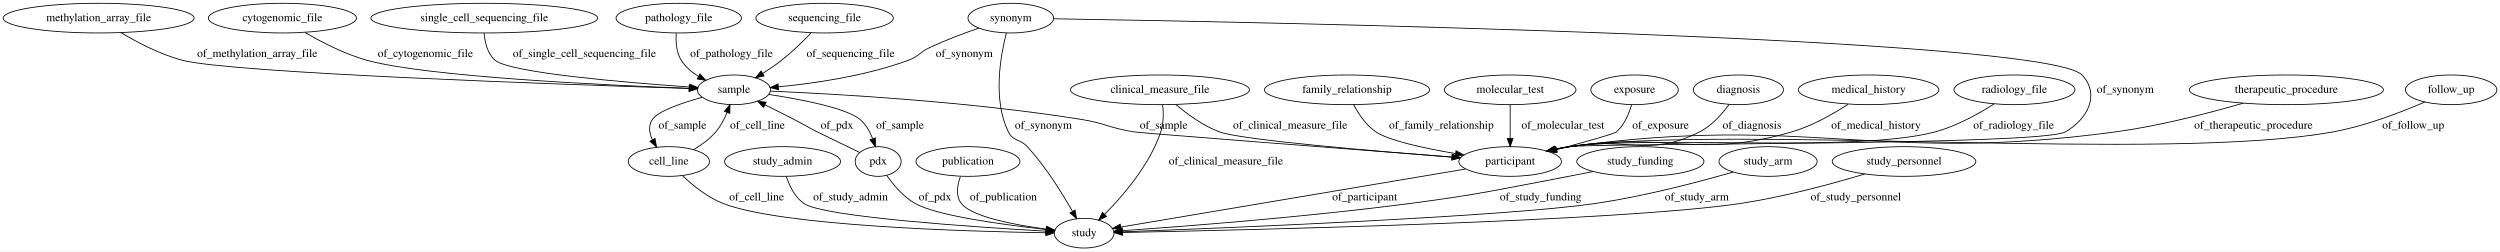
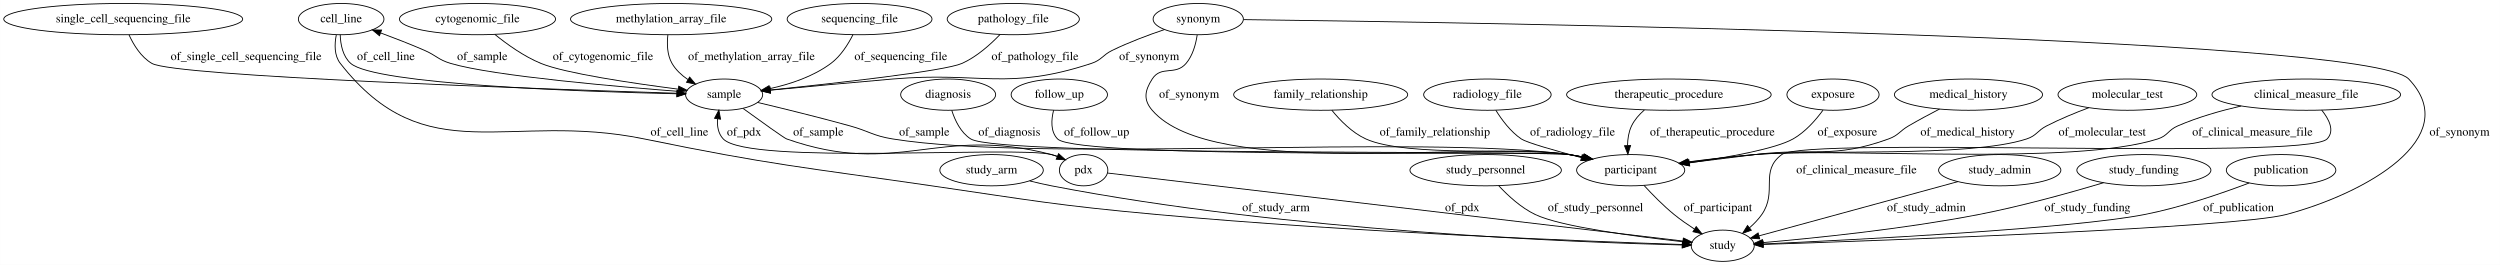
- <svg xmlns="http://www.w3.org/2000/svg" width="3034pt" height="305pt" viewBox="0.00 0.00 3033.93 305.00">
+ <svg xmlns="http://www.w3.org/2000/svg" width="2879pt" height="305pt" viewBox="0.00 0.00 2878.79 305.00">
  <g id="graph0" class="graph" transform="scale(1 1) rotate(0) translate(4 301)">
-     <polygon fill="#ffffff" stroke="transparent" points="-4,4 -4,-301 3029.935,-301 3029.935,4 -4,4" />
+     <polygon fill="#ffffff" stroke="transparent" points="-4,4 -4,-301 2874.788,-301 2874.788,4 -4,4" />
    <g id="node1" class="node">
-       <ellipse fill="none" stroke="#000000" cx="2440.69" cy="-192" rx="73.387" ry="18" />
-       <text text-anchor="middle" x="2440.69" y="-188.3" font-family="Times,serif" font-size="14.00" fill="#000000">radiology_file</text>
+       <ellipse fill="none" stroke="#000000" cx="388.788" cy="-279" rx="49.291" ry="18" />
+       <text text-anchor="middle" x="388.788" y="-275.3" font-family="Times,serif" font-size="14.00" fill="#000000">cell_line</text>
+     </g>
+     <g id="node14" class="node">
+       <ellipse fill="none" stroke="#000000" cx="829.788" cy="-192" rx="44.393" ry="18" />
+       <text text-anchor="middle" x="829.788" y="-188.3" font-family="Times,serif" font-size="14.00" fill="#000000">sample</text>
+     </g>
+     <g id="edge16" class="edge">
+       <path fill="none" stroke="#000000" d="M387.681,-260.999C388.046,-249.813 390.602,-236.072 399.788,-228 427.42,-203.718 665.775,-195.505 775.236,-192.997" />
+       <polygon fill="#000000" stroke="#000000" points="775.495,-196.492 785.415,-192.771 775.34,-189.494 775.495,-196.492" />
+       <text text-anchor="middle" x="440.288" y="-231.8" font-family="Times,serif" font-size="14.00" fill="#000000">of_cell_line</text>
+     </g>
+     <g id="node24" class="node">
+       <ellipse fill="none" stroke="#000000" cx="1979.788" cy="-18" rx="36.294" ry="18" />
+       <text text-anchor="middle" x="1979.788" y="-14.3" font-family="Times,serif" font-size="14.00" fill="#000000">study</text>
+     </g>
+     <g id="edge17" class="edge">
+       <path fill="none" stroke="#000000" d="M383.146,-260.689C381.065,-250.079 380.697,-237.07 387.788,-228 486.517,-101.725 580.779,-173.265 737.788,-141 883.793,-110.996 921.279,-108.423 1068.788,-87 1183.625,-70.322 1212.226,-64.539 1327.788,-54 1554.229,-33.349 1826.071,-22.959 1933.173,-19.428" />
+       <polygon fill="#000000" stroke="#000000" points="1933.436,-22.921 1943.316,-19.098 1933.208,-15.925 1933.436,-22.921" />
+       <text text-anchor="middle" x="778.288" y="-144.8" font-family="Times,serif" font-size="14.00" fill="#000000">of_cell_line</text>
+     </g>
+     <g id="node2" class="node">
+       <ellipse fill="none" stroke="#000000" cx="1137.788" cy="-105" rx="59.59" ry="18" />
+       <text text-anchor="middle" x="1137.788" y="-101.3" font-family="Times,serif" font-size="14.00" fill="#000000">study_arm</text>
+     </g>
+     <g id="edge12" class="edge">
+       <path fill="none" stroke="#000000" d="M1181.766,-92.628C1190.037,-90.558 1198.644,-88.574 1206.788,-87 1478.649,-34.446 1812.181,-21.803 1933.168,-18.86" />
+       <polygon fill="#000000" stroke="#000000" points="1933.283,-22.359 1943.199,-18.627 1933.12,-15.361 1933.283,-22.359" />
+       <text text-anchor="middle" x="1465.288" y="-57.8" font-family="Times,serif" font-size="14.00" fill="#000000">of_study_arm</text>
+     </g>
+     <g id="node3" class="node">
+       <ellipse fill="none" stroke="#000000" cx="1243.788" cy="-105" rx="27.895" ry="18" />
+       <text text-anchor="middle" x="1243.788" y="-101.3" font-family="Times,serif" font-size="14.00" fill="#000000">pdx</text>
+     </g>
+     <g id="edge20" class="edge">
+       <path fill="none" stroke="#000000" d="M1222.829,-117.004C1217.73,-119.411 1212.186,-121.621 1206.788,-123 1166.049,-133.41 857.804,-110.569 828.788,-141 822.966,-147.106 821.615,-155.73 822.215,-164.152" />
+       <polygon fill="#000000" stroke="#000000" points="818.771,-164.788 823.743,-174.143 825.691,-163.729 818.771,-164.788" />
+       <text text-anchor="middle" x="852.788" y="-144.8" font-family="Times,serif" font-size="14.00" fill="#000000">of_pdx</text>
+     </g>
+     <g id="edge21" class="edge">
+       <path fill="none" stroke="#000000" d="M1271.297,-101.748C1381.934,-88.67 1795.121,-39.829 1933.956,-23.418" />
+       <polygon fill="#000000" stroke="#000000" points="1934.718,-26.852 1944.237,-22.202 1933.896,-19.9 1934.718,-26.852" />
+       <text text-anchor="middle" x="1679.788" y="-57.8" font-family="Times,serif" font-size="14.00" fill="#000000">of_pdx</text>
+     </g>
+     <g id="node4" class="node">
+       <ellipse fill="none" stroke="#000000" cx="1516.788" cy="-192" rx="100.182" ry="18" />
+       <text text-anchor="middle" x="1516.788" y="-188.3" font-family="Times,serif" font-size="14.00" fill="#000000">family_relationship</text>
+     </g>
+     <g id="node15" class="node">
+       <ellipse fill="none" stroke="#000000" cx="1873.788" cy="-105" rx="62.289" ry="18" />
+       <text text-anchor="middle" x="1873.788" y="-101.3" font-family="Times,serif" font-size="14.00" fill="#000000">participant</text>
+     </g>
+     <g id="edge22" class="edge">
+       <path fill="none" stroke="#000000" d="M1529.62,-174.081C1539.03,-162.471 1552.899,-148.215 1568.788,-141 1616.275,-119.438 1751.322,-131.439 1802.788,-123 1808.121,-122.126 1813.64,-121.045 1819.137,-119.852" />
+       <polygon fill="#000000" stroke="#000000" points="1819.995,-123.246 1828.961,-117.601 1818.432,-116.422 1819.995,-123.246" />
+       <text text-anchor="middle" x="1648.288" y="-144.8" font-family="Times,serif" font-size="14.00" fill="#000000">of_family_relationship</text>
+     </g>
+     <g id="node5" class="node">
+       <ellipse fill="none" stroke="#000000" cx="1708.788" cy="-192" rx="73.387" ry="18" />
+       <text text-anchor="middle" x="1708.788" y="-188.3" font-family="Times,serif" font-size="14.00" fill="#000000">radiology_file</text>
+     </g>
+     <g id="edge26" class="edge">
+       <path fill="none" stroke="#000000" d="M1718.508,-174.022C1725.338,-162.989 1735.445,-149.41 1747.788,-141 1753.916,-136.824 1786.489,-127.563 1816.977,-119.48" />
+       <polygon fill="#000000" stroke="#000000" points="1817.986,-122.834 1826.767,-116.905 1816.206,-116.064 1817.986,-122.834" />
+       <text text-anchor="middle" x="1806.788" y="-144.8" font-family="Times,serif" font-size="14.00" fill="#000000">of_radiology_file</text>
+     </g>
+     <g id="node6" class="node">
+       <ellipse fill="none" stroke="#000000" cx="768.788" cy="-279" rx="115.88" ry="18" />
+       <text text-anchor="middle" x="768.788" y="-275.3" font-family="Times,serif" font-size="14.00" fill="#000000">methylation_array_file</text>
+     </g>
+     <g id="edge24" class="edge">
+       <path fill="none" stroke="#000000" d="M765.027,-260.857C763.856,-250.559 764.106,-237.809 769.788,-228 774.164,-220.445 780.812,-214.294 788.112,-209.355" />
+       <polygon fill="#000000" stroke="#000000" points="790.103,-212.242 796.884,-204.102 786.506,-206.237 790.103,-212.242" />
+       <text text-anchor="middle" x="861.288" y="-231.8" font-family="Times,serif" font-size="14.00" fill="#000000">of_methylation_array_file</text>
+     </g>
+     <g id="node7" class="node">
+       <ellipse fill="none" stroke="#000000" cx="1706.788" cy="-105" rx="87.185" ry="18" />
+       <text text-anchor="middle" x="1706.788" y="-101.3" font-family="Times,serif" font-size="14.00" fill="#000000">study_personnel</text>
+     </g>
+     <g id="edge11" class="edge">
+       <path fill="none" stroke="#000000" d="M1721.888,-87.039C1732.438,-75.72 1747.507,-61.815 1763.788,-54 1793.088,-39.936 1879.603,-28.599 1933.836,-22.621" />
+       <polygon fill="#000000" stroke="#000000" points="1934.33,-26.088 1943.895,-21.532 1933.577,-19.128 1934.33,-26.088" />
+       <text text-anchor="middle" x="1833.288" y="-57.8" font-family="Times,serif" font-size="14.00" fill="#000000">of_study_personnel</text>
+     </g>
+     <g id="node8" class="node">
+       <ellipse fill="none" stroke="#000000" cx="1917.788" cy="-192" rx="117.779" ry="18" />
+       <text text-anchor="middle" x="1917.788" y="-188.3" font-family="Times,serif" font-size="14.00" fill="#000000">therapeutic_procedure</text>
+     </g>
+     <g id="edge6" class="edge">
+       <path fill="none" stroke="#000000" d="M1889.532,-174.31C1883.613,-169.175 1878.152,-163.025 1874.788,-156 1871.474,-149.081 1870.288,-141.005 1870.17,-133.348" />
+       <polygon fill="#000000" stroke="#000000" points="1873.669,-133.444 1870.571,-123.312 1866.674,-133.165 1873.669,-133.444" />
+       <text text-anchor="middle" x="1967.788" y="-144.8" font-family="Times,serif" font-size="14.00" fill="#000000">of_therapeutic_procedure</text>
+     </g>
+     <g id="node9" class="node">
+       <ellipse fill="none" stroke="#000000" cx="545.788" cy="-279" rx="89.885" ry="18" />
+       <text text-anchor="middle" x="545.788" y="-275.3" font-family="Times,serif" font-size="14.00" fill="#000000">cytogenomic_file</text>
+     </g>
+     <g id="edge28" class="edge">
+       <path fill="none" stroke="#000000" d="M565.742,-261.397C579.664,-250.081 599.193,-236.041 618.788,-228 646.667,-216.56 723.912,-205.166 776.781,-198.351" />
+       <polygon fill="#000000" stroke="#000000" points="777.53,-201.784 787.009,-197.051 776.647,-194.84 777.53,-201.784" />
+       <text text-anchor="middle" x="690.288" y="-231.8" font-family="Times,serif" font-size="14.00" fill="#000000">of_cytogenomic_file</text>
+     </g>
+     <g id="node10" class="node">
+       <ellipse fill="none" stroke="#000000" cx="1375.788" cy="-279" rx="51.991" ry="18" />
+       <text text-anchor="middle" x="1375.788" y="-275.3" font-family="Times,serif" font-size="14.00" fill="#000000">synonym</text>
+     </g>
+     <g id="edge2" class="edge">
+       <path fill="none" stroke="#000000" d="M1336.933,-266.98C1318.352,-260.704 1296.021,-252.378 1276.788,-243 1265.482,-237.487 1264.734,-231.939 1252.788,-228 1155.831,-196.029 1125.507,-218.716 1023.788,-210 976.145,-205.917 921.961,-200.855 882.989,-197.14" />
+       <polygon fill="#000000" stroke="#000000" points="883.209,-193.645 872.922,-196.178 882.543,-200.613 883.209,-193.645" />
+       <text text-anchor="middle" x="1319.288" y="-231.8" font-family="Times,serif" font-size="14.00" fill="#000000">of_synonym</text>
+     </g>
+     <g id="edge4" class="edge">
+       <path fill="none" stroke="#000000" d="M1374.561,-260.715C1372.996,-250.114 1369.506,-237.105 1361.788,-228 1349.444,-213.438 1333.077,-226.081 1322.788,-210 1314.165,-196.523 1312.347,-186.124 1322.788,-174 1392.786,-92.719 1696.869,-139.952 1802.788,-123 1808.124,-122.146 1813.646,-121.079 1819.144,-119.894" />
+       <polygon fill="#000000" stroke="#000000" points="1819.998,-123.289 1828.97,-117.654 1818.442,-116.465 1819.998,-123.289" />
+       <text text-anchor="middle" x="1365.288" y="-188.3" font-family="Times,serif" font-size="14.00" fill="#000000">of_synonym</text>
+     </g>
+     <g id="edge3" class="edge">
+       <path fill="none" stroke="#000000" d="M1428.016,-278.407C1675.785,-275.345 2722.674,-259.503 2769.788,-210 2834.218,-142.302 2719.115,-77.984 2628.788,-54 2571.121,-38.688 2165.795,-24.106 2026.593,-19.498" />
+       <polygon fill="#000000" stroke="#000000" points="2026.376,-15.989 2016.266,-19.158 2026.145,-22.985 2026.376,-15.989" />
+       <text text-anchor="middle" x="2828.288" y="-144.8" font-family="Times,serif" font-size="14.00" fill="#000000">of_synonym</text>
+     </g>
+     <g id="node11" class="node">
+       <ellipse fill="none" stroke="#000000" cx="985.788" cy="-279" rx="83.386" ry="18" />
+       <text text-anchor="middle" x="985.788" y="-275.3" font-family="Times,serif" font-size="14.00" fill="#000000">sequencing_file</text>
+     </g>
+     <g id="edge14" class="edge">
+       <path fill="none" stroke="#000000" d="M978.167,-261.046C972.628,-250.024 964.118,-236.446 952.788,-228 932.432,-212.825 905.783,-204.025 882.497,-198.933" />
+       <polygon fill="#000000" stroke="#000000" points="882.905,-195.445 872.412,-196.907 881.527,-202.308 882.905,-195.445" />
+       <text text-anchor="middle" x="1033.288" y="-231.8" font-family="Times,serif" font-size="14.00" fill="#000000">of_sequencing_file</text>
+     </g>
+     <g id="node12" class="node">
+       <ellipse fill="none" stroke="#000000" cx="2106.788" cy="-192" rx="53.091" ry="18" />
+       <text text-anchor="middle" x="2106.788" y="-188.3" font-family="Times,serif" font-size="14.00" fill="#000000">exposure</text>
+     </g>
+     <g id="edge30" class="edge">
+       <path fill="none" stroke="#000000" d="M2095.252,-174.139C2087.012,-162.862 2074.912,-148.966 2060.788,-141 2040.575,-129.6 1986.297,-119.877 1941.394,-113.42" />
+       <polygon fill="#000000" stroke="#000000" points="1941.775,-109.939 1931.385,-112.012 1940.8,-116.871 1941.775,-109.939" />
+       <text text-anchor="middle" x="2123.288" y="-144.8" font-family="Times,serif" font-size="14.00" fill="#000000">of_exposure</text>
+     </g>
+     <g id="node13" class="node">
+       <ellipse fill="none" stroke="#000000" cx="2262.788" cy="-192" rx="85.285" ry="18" />
+       <text text-anchor="middle" x="2262.788" y="-188.3" font-family="Times,serif" font-size="14.00" fill="#000000">medical_history</text>
+     </g>
+     <g id="edge5" class="edge">
+       <path fill="none" stroke="#000000" d="M2229.441,-175.429C2218.007,-169.53 2205.217,-162.687 2193.788,-156 2183.254,-149.837 2182.264,-145.152 2170.788,-141 2105.988,-117.557 2085.196,-131.303 2016.788,-123 1992.01,-119.993 1964.83,-116.596 1940.882,-113.57" />
+       <polygon fill="#000000" stroke="#000000" points="1941.194,-110.082 1930.833,-112.298 1940.315,-117.026 1941.194,-110.082" />
+       <text text-anchor="middle" x="2261.788" y="-144.8" font-family="Times,serif" font-size="14.00" fill="#000000">of_medical_history</text>
+     </g>
+     <g id="edge7" class="edge">
+       <path fill="none" stroke="#000000" d="M786.01,-195.108C711.8,-200.692 564.519,-213.229 514.788,-228 500.498,-232.244 498.452,-237.041 484.788,-243 468.574,-250.071 450.482,-257.076 434.413,-263.002" />
+       <polygon fill="#000000" stroke="#000000" points="432.9,-259.829 424.704,-266.544 435.298,-266.405 432.9,-259.829" />
+       <text text-anchor="middle" x="551.288" y="-231.8" font-family="Times,serif" font-size="14.00" fill="#000000">of_sample</text>
+     </g>
+     <g id="edge8" class="edge">
+       <path fill="none" stroke="#000000" d="M851.728,-176.017C871.836,-161.438 898.915,-142.008 901.788,-141 1029.913,-96.02 1075.417,-157.366 1206.788,-123 1208.978,-122.427 1211.192,-121.72 1213.392,-120.921" />
+       <polygon fill="#000000" stroke="#000000" points="1214.955,-124.061 1222.818,-116.96 1212.243,-117.608 1214.955,-124.061" />
+       <text text-anchor="middle" x="938.288" y="-144.8" font-family="Times,serif" font-size="14.00" fill="#000000">of_sample</text>
+     </g>
+     <g id="edge9" class="edge">
+       <path fill="none" stroke="#000000" d="M868.402,-183.01C897.7,-176.044 938.918,-165.935 974.788,-156 996.737,-149.921 1001.304,-144.63 1023.788,-141 1194.731,-113.399 1631.222,-146.425 1802.788,-123 1808.3,-122.247 1814.002,-121.226 1819.668,-120.05" />
+       <polygon fill="#000000" stroke="#000000" points="1820.782,-123.388 1829.778,-117.791 1819.255,-116.556 1820.782,-123.388" />
+       <text text-anchor="middle" x="1060.288" y="-144.8" font-family="Times,serif" font-size="14.00" fill="#000000">of_sample</text>
+     </g>
+     <g id="edge1" class="edge">
+       <path fill="none" stroke="#000000" d="M1889.117,-87.494C1898.589,-77.17 1911.287,-64.177 1923.788,-54 1931.016,-48.115 1939.248,-42.365 1947.134,-37.249" />
+       <polygon fill="#000000" stroke="#000000" points="1949.229,-40.066 1955.818,-31.769 1945.493,-34.146 1949.229,-40.066" />
+       <text text-anchor="middle" x="1974.288" y="-57.8" font-family="Times,serif" font-size="14.00" fill="#000000">of_participant</text>
+     </g>
+     <g id="node16" class="node">
+       <ellipse fill="none" stroke="#000000" cx="2298.788" cy="-105" rx="70.388" ry="18" />
+       <text text-anchor="middle" x="2298.788" y="-101.3" font-family="Times,serif" font-size="14.00" fill="#000000">study_admin</text>
+     </g>
+     <g id="edge13" class="edge">
+       <path fill="none" stroke="#000000" d="M2250.685,-91.881C2188.326,-74.874 2080.593,-45.492 2021.521,-29.382" />
+       <polygon fill="#000000" stroke="#000000" points="2022.345,-25.979 2011.776,-26.724 2020.503,-32.732 2022.345,-25.979" />
+       <text text-anchor="middle" x="2214.288" y="-57.8" font-family="Times,serif" font-size="14.00" fill="#000000">of_study_admin</text>
+     </g>
+     <g id="node17" class="node">
+       <ellipse fill="none" stroke="#000000" cx="2445.788" cy="-192" rx="79.886" ry="18" />
+       <text text-anchor="middle" x="2445.788" y="-188.3" font-family="Times,serif" font-size="14.00" fill="#000000">molecular_test</text>
+     </g>
+     <g id="edge23" class="edge">
+       <path fill="none" stroke="#000000" d="M2401.438,-176.985C2385.756,-171.117 2368.195,-163.897 2352.788,-156 2341.927,-150.434 2341.381,-144.812 2329.788,-141 2263.603,-119.238 2086.168,-129.354 2016.788,-123 1991.714,-120.704 1964.258,-117.431 1940.166,-114.305" />
+       <polygon fill="#000000" stroke="#000000" points="1940.435,-110.811 1930.064,-112.978 1939.523,-117.751 1940.435,-110.811" />
+       <text text-anchor="middle" x="2416.788" y="-144.8" font-family="Times,serif" font-size="14.00" fill="#000000">of_molecular_test</text>
+     </g>
+     <g id="node18" class="node">
+       <ellipse fill="none" stroke="#000000" cx="1162.788" cy="-279" rx="76.087" ry="18" />
+       <text text-anchor="middle" x="1162.788" y="-275.3" font-family="Times,serif" font-size="14.00" fill="#000000">pathology_file</text>
+     </g>
+     <g id="edge15" class="edge">
+       <path fill="none" stroke="#000000" d="M1147.604,-261.357C1136.648,-249.871 1120.835,-235.648 1103.788,-228 1084.112,-219.173 956.923,-204.988 882.942,-197.324" />
+       <polygon fill="#000000" stroke="#000000" points="883.179,-193.83 872.873,-196.288 882.462,-200.793 883.179,-193.83" />
+       <text text-anchor="middle" x="1187.788" y="-231.8" font-family="Times,serif" font-size="14.00" fill="#000000">of_pathology_file</text>
+     </g>
+     <g id="node19" class="node">
+       <ellipse fill="none" stroke="#000000" cx="2464.788" cy="-105" rx="77.187" ry="18" />
+       <text text-anchor="middle" x="2464.788" y="-101.3" font-family="Times,serif" font-size="14.00" fill="#000000">study_funding</text>
+     </g>
+     <g id="edge25" class="edge">
+       <path fill="none" stroke="#000000" d="M2418.366,-90.574C2380.158,-79.177 2324.408,-63.638 2274.788,-54 2187.589,-37.064 2084.255,-26.625 2025.925,-21.605" />
+       <polygon fill="#000000" stroke="#000000" points="2026.177,-18.114 2015.918,-20.759 2025.588,-25.089 2026.177,-18.114" />
+       <text text-anchor="middle" x="2399.788" y="-57.8" font-family="Times,serif" font-size="14.00" fill="#000000">of_study_funding</text>
+     </g>
+     <g id="node20" class="node">
+       <ellipse fill="none" stroke="#000000" cx="1087.788" cy="-192" rx="54.691" ry="18" />
+       <text text-anchor="middle" x="1087.788" y="-188.3" font-family="Times,serif" font-size="14.00" fill="#000000">diagnosis</text>
+     </g>
+     <g id="edge10" class="edge">
+       <path fill="none" stroke="#000000" d="M1091.954,-173.894C1095.635,-162.359 1102.272,-148.264 1113.788,-141 1146.174,-120.572 1764.857,-128.237 1802.788,-123 1808.299,-122.239 1814,-121.213 1819.665,-120.033" />
+       <polygon fill="#000000" stroke="#000000" points="1820.781,-123.37 1829.775,-117.77 1819.252,-116.539 1820.781,-123.37" />
+       <text text-anchor="middle" x="1158.288" y="-144.8" font-family="Times,serif" font-size="14.00" fill="#000000">of_diagnosis</text>
    </g>
    <g id="node21" class="node">
-       <ellipse fill="none" stroke="#000000" cx="1828.69" cy="-105" rx="62.289" ry="18" />
-       <text text-anchor="middle" x="1828.69" y="-101.3" font-family="Times,serif" font-size="14.00" fill="#000000">participant</text>
-     </g>
-     <g id="edge7" class="edge">
-       <path fill="none" stroke="#000000" d="M2415.922,-174.834C2397.265,-162.93 2370.557,-148.004 2344.69,-141 2249.374,-115.192 1998.433,-137.048 1900.69,-123 1894.97,-122.178 1889.046,-121.092 1883.163,-119.859" />
-       <polygon fill="#000000" stroke="#000000" points="1883.868,-116.43 1873.345,-117.666 1882.342,-123.262 1883.868,-116.43" />
-       <text text-anchor="middle" x="2439.69" y="-144.8" font-family="Times,serif" font-size="14.00" fill="#000000">of_radiology_file</text>
-     </g>
-     <g id="node2" class="node">
-       <ellipse fill="none" stroke="#000000" cx="945.69" cy="-105" rx="70.388" ry="18" />
-       <text text-anchor="middle" x="945.69" y="-101.3" font-family="Times,serif" font-size="14.00" fill="#000000">study_admin</text>
-     </g>
-     <g id="node4" class="node">
-       <ellipse fill="none" stroke="#000000" cx="1311.69" cy="-18" rx="36.294" ry="18" />
-       <text text-anchor="middle" x="1311.69" y="-14.3" font-family="Times,serif" font-size="14.00" fill="#000000">study</text>
+       <ellipse fill="none" stroke="#000000" cx="2622.788" cy="-105" rx="63.089" ry="18" />
+       <text text-anchor="middle" x="2622.788" y="-101.3" font-family="Times,serif" font-size="14.00" fill="#000000">publication</text>
+     </g>
+     <g id="edge27" class="edge">
+       <path fill="none" stroke="#000000" d="M2586.023,-90.272C2554.621,-78.373 2507.97,-62.288 2465.788,-54 2382.516,-37.638 2131.309,-24.813 2026.503,-20.029" />
+       <polygon fill="#000000" stroke="#000000" points="2026.383,-16.52 2016.235,-19.564 2026.067,-23.513 2026.383,-16.52" />
+       <text text-anchor="middle" x="2573.788" y="-57.8" font-family="Times,serif" font-size="14.00" fill="#000000">of_publication</text>
+     </g>
+     <g id="node22" class="node">
+       <ellipse fill="none" stroke="#000000" cx="2651.788" cy="-192" rx="108.581" ry="18" />
+       <text text-anchor="middle" x="2651.788" y="-188.3" font-family="Times,serif" font-size="14.00" fill="#000000">clinical_measure_file</text>
+     </g>
+     <g id="edge18" class="edge">
+       <path fill="none" stroke="#000000" d="M2576.784,-178.94C2552.893,-173.423 2526.723,-165.921 2503.788,-156 2492.587,-151.155 2492.416,-144.704 2480.788,-141 2382.466,-109.685 2119.63,-131.451 2016.788,-123 1991.585,-120.929 1963.994,-117.688 1939.83,-114.523" />
+       <polygon fill="#000000" stroke="#000000" points="1940.074,-111.025 1929.7,-113.175 1939.151,-117.964 1940.074,-111.025" />
+       <text text-anchor="middle" x="2589.788" y="-144.8" font-family="Times,serif" font-size="14.00" fill="#000000">of_clinical_measure_file</text>
    </g>
    <g id="edge19" class="edge">
-       <path fill="none" stroke="#000000" d="M950.131,-86.936C953.911,-75.574 960.553,-61.659 971.69,-54 995.365,-37.719 1177.735,-25.471 1265.194,-20.47" />
-       <polygon fill="#000000" stroke="#000000" points="1265.585,-23.954 1275.372,-19.896 1265.191,-16.965 1265.585,-23.954" />
-       <text text-anchor="middle" x="1028.19" y="-57.8" font-family="Times,serif" font-size="14.00" fill="#000000">of_study_admin</text>
-     </g>
-     <g id="node3" class="node">
-       <ellipse fill="none" stroke="#000000" cx="2770.69" cy="-192" rx="117.779" ry="18" />
-       <text text-anchor="middle" x="2770.69" y="-188.3" font-family="Times,serif" font-size="14.00" fill="#000000">therapeutic_procedure</text>
-     </g>
-     <g id="edge1" class="edge">
-       <path fill="none" stroke="#000000" d="M2718.539,-175.853C2677.038,-163.809 2617.24,-148.238 2563.69,-141 2271.571,-101.515 2192.741,-162.984 1900.69,-123 1894.965,-122.216 1889.037,-121.155 1883.152,-119.937" />
-       <polygon fill="#000000" stroke="#000000" points="1883.853,-116.507 1873.332,-117.761 1882.338,-123.342 1883.853,-116.507" />
-       <text text-anchor="middle" x="2730.69" y="-144.8" font-family="Times,serif" font-size="14.00" fill="#000000">of_therapeutic_procedure</text>
-     </g>
-     <g id="node5" class="node">
-       <ellipse fill="none" stroke="#000000" cx="1403.69" cy="-192" rx="108.581" ry="18" />
-       <text text-anchor="middle" x="1403.69" y="-188.3" font-family="Times,serif" font-size="14.00" fill="#000000">clinical_measure_file</text>
-     </g>
-     <g id="edge28" class="edge">
-       <path fill="none" stroke="#000000" d="M1406.999,-173.609C1408.057,-163.702 1408.183,-151.411 1404.69,-141 1391.302,-101.095 1359.279,-63.811 1336.561,-40.981" />
-       <polygon fill="#000000" stroke="#000000" points="1338.843,-38.316 1329.254,-33.809 1333.94,-43.312 1338.843,-38.316" />
-       <text text-anchor="middle" x="1483.69" y="-101.3" font-family="Times,serif" font-size="14.00" fill="#000000">of_clinical_measure_file</text>
+       <path fill="none" stroke="#000000" d="M2669.561,-174.215C2678.128,-163.533 2684.79,-150.264 2675.788,-141 2651.464,-115.969 2075.807,-143.812 2047.788,-123 2021.837,-103.725 2043.277,-80.516 2024.788,-54 2020.866,-48.376 2015.819,-43.183 2010.531,-38.593" />
+       <polygon fill="#000000" stroke="#000000" points="2012.703,-35.849 2002.712,-32.321 2008.322,-41.309 2012.703,-35.849" />
+       <text text-anchor="middle" x="2133.788" y="-101.3" font-family="Times,serif" font-size="14.00" fill="#000000">of_clinical_measure_file</text>
+     </g>
+     <g id="node23" class="node">
+       <ellipse fill="none" stroke="#000000" cx="1215.788" cy="-192" rx="55.491" ry="18" />
+       <text text-anchor="middle" x="1215.788" y="-188.3" font-family="Times,serif" font-size="14.00" fill="#000000">follow_up</text>
    </g>
    <g id="edge29" class="edge">
-       <path fill="none" stroke="#000000" d="M1422.864,-174.216C1436.522,-162.666 1455.898,-148.426 1475.69,-141 1501.392,-131.356 1662.451,-117.688 1757.906,-110.276" />
-       <polygon fill="#000000" stroke="#000000" points="1758.368,-113.75 1768.069,-109.491 1757.829,-106.771 1758.368,-113.75" />
-       <text text-anchor="middle" x="1561.69" y="-144.8" font-family="Times,serif" font-size="14.00" fill="#000000">of_clinical_measure_file</text>
-     </g>
-     <g id="node6" class="node">
-       <ellipse fill="none" stroke="#000000" cx="2970.69" cy="-192" rx="55.491" ry="18" />
-       <text text-anchor="middle" x="2970.69" y="-188.3" font-family="Times,serif" font-size="14.00" fill="#000000">follow_up</text>
-     </g>
-     <g id="edge11" class="edge">
-       <path fill="none" stroke="#000000" d="M2938.856,-177.28C2910.406,-164.949 2867.229,-148.236 2827.69,-141 2625.017,-103.911 2104.931,-150.158 1900.69,-123 1894.88,-122.228 1888.862,-121.161 1882.893,-119.93" />
-       <polygon fill="#000000" stroke="#000000" points="1883.46,-116.471 1872.94,-117.725 1881.946,-123.305 1883.46,-116.471" />
-       <text text-anchor="middle" x="2924.69" y="-144.8" font-family="Times,serif" font-size="14.00" fill="#000000">of_follow_up</text>
-     </g>
-     <g id="node7" class="node">
-       <ellipse fill="none" stroke="#000000" cx="1170.69" cy="-105" rx="63.089" ry="18" />
-       <text text-anchor="middle" x="1170.69" y="-101.3" font-family="Times,serif" font-size="14.00" fill="#000000">publication</text>
-     </g>
-     <g id="edge30" class="edge">
-       <path fill="none" stroke="#000000" d="M1161.546,-86.751C1157.659,-76.164 1155.483,-63.155 1162.69,-54 1175.382,-37.876 1226.855,-28.114 1265.779,-22.9" />
-       <polygon fill="#000000" stroke="#000000" points="1266.4,-26.349 1275.876,-21.61 1265.513,-19.406 1266.4,-26.349" />
-       <text text-anchor="middle" x="1213.69" y="-57.8" font-family="Times,serif" font-size="14.00" fill="#000000">of_publication</text>
-     </g>
-     <g id="node8" class="node">
-       <ellipse fill="none" stroke="#000000" cx="1630.69" cy="-192" rx="100.182" ry="18" />
-       <text text-anchor="middle" x="1630.69" y="-188.3" font-family="Times,serif" font-size="14.00" fill="#000000">family_relationship</text>
-     </g>
-     <g id="edge20" class="edge">
-       <path fill="none" stroke="#000000" d="M1638.7,-174.023C1644.595,-162.845 1653.671,-149.106 1665.69,-141 1681.57,-130.29 1724.51,-121.042 1762.331,-114.601" />
-       <polygon fill="#000000" stroke="#000000" points="1763.033,-118.033 1772.325,-112.943 1761.887,-111.127 1763.033,-118.033" />
-       <text text-anchor="middle" x="1745.19" y="-144.8" font-family="Times,serif" font-size="14.00" fill="#000000">of_family_relationship</text>
-     </g>
-     <g id="node9" class="node">
-       <ellipse fill="none" stroke="#000000" cx="115.69" cy="-279" rx="115.88" ry="18" />
-       <text text-anchor="middle" x="115.69" y="-275.3" font-family="Times,serif" font-size="14.00" fill="#000000">methylation_array_file</text>
+       <path fill="none" stroke="#000000" d="M1209.226,-174.099C1206.457,-163.097 1205.521,-149.523 1213.788,-141 1236.58,-117.5 1770.368,-127.549 1802.788,-123 1808.218,-122.238 1813.834,-121.222 1819.419,-120.059" />
+       <polygon fill="#000000" stroke="#000000" points="1820.395,-123.427 1829.39,-117.83 1818.868,-116.596 1820.395,-123.427" />
+       <text text-anchor="middle" x="1258.788" y="-144.8" font-family="Times,serif" font-size="14.00" fill="#000000">of_follow_up</text>
    </g>
    <g id="node25" class="node">
-       <ellipse fill="none" stroke="#000000" cx="886.69" cy="-192" rx="44.393" ry="18" />
-       <text text-anchor="middle" x="886.69" y="-188.3" font-family="Times,serif" font-size="14.00" fill="#000000">sample</text>
-     </g>
-     <g id="edge10" class="edge">
-       <path fill="none" stroke="#000000" d="M142.742,-261.441C162.403,-249.675 190.118,-235.087 216.69,-228 275.357,-212.353 682.88,-198.314 832.101,-193.642" />
-       <polygon fill="#000000" stroke="#000000" points="832.504,-197.132 842.39,-193.322 832.286,-190.135 832.504,-197.132" />
-       <text text-anchor="middle" x="308.19" y="-231.8" font-family="Times,serif" font-size="14.00" fill="#000000">of_methylation_array_file</text>
-     </g>
-     <g id="node10" class="node">
-       <ellipse fill="none" stroke="#000000" cx="338.69" cy="-279" rx="89.885" ry="18" />
-       <text text-anchor="middle" x="338.69" y="-275.3" font-family="Times,serif" font-size="14.00" fill="#000000">cytogenomic_file</text>
-     </g>
-     <g id="edge18" class="edge">
-       <path fill="none" stroke="#000000" d="M366.094,-261.664C385.989,-250.004 413.992,-235.449 440.69,-228 512.939,-207.841 729.988,-197.61 832.258,-193.8" />
-       <polygon fill="#000000" stroke="#000000" points="832.513,-197.293 842.378,-193.43 832.257,-190.298 832.513,-197.293" />
-       <text text-anchor="middle" x="512.19" y="-231.8" font-family="Times,serif" font-size="14.00" fill="#000000">of_cytogenomic_file</text>
-     </g>
-     <g id="node11" class="node">
-       <ellipse fill="none" stroke="#000000" cx="583.69" cy="-279" rx="137.576" ry="18" />
-       <text text-anchor="middle" x="583.69" y="-275.3" font-family="Times,serif" font-size="14.00" fill="#000000">single_cell_sequencing_file</text>
-     </g>
-     <g id="edge8" class="edge">
-       <path fill="none" stroke="#000000" d="M583.474,-260.807C584.372,-249.689 587.504,-236.095 596.69,-228 614.015,-212.732 753.393,-200.971 832.443,-195.453" />
-       <polygon fill="#000000" stroke="#000000" points="832.973,-198.924 842.71,-194.747 832.493,-191.941 832.973,-198.924" />
-       <text text-anchor="middle" x="705.19" y="-231.8" font-family="Times,serif" font-size="14.00" fill="#000000">of_single_cell_sequencing_file</text>
-     </g>
-     <g id="node12" class="node">
-       <ellipse fill="none" stroke="#000000" cx="1222.69" cy="-279" rx="51.991" ry="18" />
-       <text text-anchor="middle" x="1222.69" y="-275.3" font-family="Times,serif" font-size="14.00" fill="#000000">synonym</text>
-     </g>
-     <g id="edge24" class="edge">
-       <path fill="none" stroke="#000000" d="M1217.294,-260.902C1210.162,-233.417 1200.586,-180.208 1219.69,-141 1225.375,-129.331 1233.898,-132.55 1242.69,-123 1264.924,-98.847 1284.863,-66.803 1297.521,-44.494" />
-       <polygon fill="#000000" stroke="#000000" points="1300.678,-46.02 1302.486,-35.58 1294.562,-42.614 1300.678,-46.02" />
-       <text text-anchor="middle" x="1262.19" y="-144.8" font-family="Times,serif" font-size="14.00" fill="#000000">of_synonym</text>
-     </g>
-     <g id="edge22" class="edge">
-       <path fill="none" stroke="#000000" d="M1274.912,-278.213C1512.189,-274.39 2479.046,-256.021 2522.69,-210 2544.66,-186.832 2530.272,-157.084 2502.69,-141 2473.785,-124.145 1933.834,-127.584 1900.69,-123 1894.966,-122.208 1889.039,-121.142 1883.154,-119.921" />
-       <polygon fill="#000000" stroke="#000000" points="1883.856,-116.492 1873.335,-117.742 1882.339,-123.325 1883.856,-116.492" />
-       <text text-anchor="middle" x="2575.19" y="-188.3" font-family="Times,serif" font-size="14.00" fill="#000000">of_synonym</text>
-     </g>
-     <g id="edge23" class="edge">
-       <path fill="none" stroke="#000000" d="M1183.91,-266.825C1165.346,-260.513 1143.007,-252.203 1123.69,-243 1111.992,-237.427 1110.842,-232.496 1098.69,-228 1046.988,-208.874 984.397,-199.835 940.679,-195.609" />
-       <polygon fill="#000000" stroke="#000000" points="940.822,-192.108 930.544,-194.683 940.184,-199.079 940.822,-192.108" />
-       <text text-anchor="middle" x="1166.19" y="-231.8" font-family="Times,serif" font-size="14.00" fill="#000000">of_synonym</text>
-     </g>
-     <g id="node13" class="node">
-       <ellipse fill="none" stroke="#000000" cx="1828.69" cy="-192" rx="79.886" ry="18" />
-       <text text-anchor="middle" x="1828.69" y="-188.3" font-family="Times,serif" font-size="14.00" fill="#000000">molecular_test</text>
+       <ellipse fill="none" stroke="#000000" cx="137.788" cy="-279" rx="137.576" ry="18" />
+       <text text-anchor="middle" x="137.788" y="-275.3" font-family="Times,serif" font-size="14.00" fill="#000000">single_cell_sequencing_file</text>
    </g>
    <g id="edge31" class="edge">
-       <path fill="none" stroke="#000000" d="M1828.69,-173.974C1828.69,-162.192 1828.69,-146.561 1828.69,-133.158" />
-       <polygon fill="#000000" stroke="#000000" points="1832.19,-133.003 1828.69,-123.003 1825.19,-133.003 1832.19,-133.003" />
-       <text text-anchor="middle" x="1892.69" y="-144.8" font-family="Times,serif" font-size="14.00" fill="#000000">of_molecular_test</text>
-     </g>
-     <g id="node14" class="node">
-       <ellipse fill="none" stroke="#000000" cx="1986.69" cy="-105" rx="77.187" ry="18" />
-       <text text-anchor="middle" x="1986.69" y="-101.3" font-family="Times,serif" font-size="14.00" fill="#000000">study_funding</text>
-     </g>
-     <g id="edge9" class="edge">
-       <path fill="none" stroke="#000000" d="M1929.184,-92.809C1919.356,-90.809 1909.238,-88.803 1899.69,-87 1814.179,-70.849 1792.977,-65.291 1706.69,-54 1581.252,-37.586 1432.426,-26.19 1358.381,-21.064" />
-       <polygon fill="#000000" stroke="#000000" points="1358.226,-17.545 1348.01,-20.353 1357.748,-24.529 1358.226,-17.545" />
-       <text text-anchor="middle" x="1865.69" y="-57.8" font-family="Times,serif" font-size="14.00" fill="#000000">of_study_funding</text>
-     </g>
-     <g id="node15" class="node">
-       <ellipse fill="none" stroke="#000000" cx="2141.69" cy="-105" rx="59.59" ry="18" />
-       <text text-anchor="middle" x="2141.69" y="-101.3" font-family="Times,serif" font-size="14.00" fill="#000000">study_arm</text>
-     </g>
-     <g id="edge6" class="edge">
-       <path fill="none" stroke="#000000" d="M2099.119,-92.154C2057.018,-80.048 1990.541,-62.531 1931.69,-54 1821.138,-37.975 1483.355,-24.306 1358.619,-19.678" />
-       <polygon fill="#000000" stroke="#000000" points="1358.388,-16.167 1348.266,-19.297 1358.13,-23.163 1358.388,-16.167" />
-       <text text-anchor="middle" x="2055.19" y="-57.8" font-family="Times,serif" font-size="14.00" fill="#000000">of_study_arm</text>
-     </g>
-     <g id="node16" class="node">
-       <ellipse fill="none" stroke="#000000" cx="819.69" cy="-279" rx="76.087" ry="18" />
-       <text text-anchor="middle" x="819.69" y="-275.3" font-family="Times,serif" font-size="14.00" fill="#000000">pathology_file</text>
-     </g>
-     <g id="edge25" class="edge">
-       <path fill="none" stroke="#000000" d="M816.677,-260.721C815.923,-250.377 816.673,-237.627 822.69,-228 827.804,-219.816 835.491,-213.324 843.781,-208.239" />
-       <polygon fill="#000000" stroke="#000000" points="845.463,-211.309 852.556,-203.438 842.103,-205.168 845.463,-211.309" />
-       <text text-anchor="middle" x="883.69" y="-231.8" font-family="Times,serif" font-size="14.00" fill="#000000">of_pathology_file</text>
-     </g>
-     <g id="node17" class="node">
-       <ellipse fill="none" stroke="#000000" cx="1061.69" cy="-105" rx="27.895" ry="18" />
-       <text text-anchor="middle" x="1061.69" y="-101.3" font-family="Times,serif" font-size="14.00" fill="#000000">pdx</text>
-     </g>
-     <g id="edge27" class="edge">
-       <path fill="none" stroke="#000000" d="M1072.152,-88.054C1080.162,-76.577 1092.269,-62.082 1106.69,-54 1133.286,-39.094 1213.895,-28.197 1265.752,-22.5" />
-       <polygon fill="#000000" stroke="#000000" points="1266.146,-25.978 1275.716,-21.431 1265.399,-19.018 1266.146,-25.978" />
-       <text text-anchor="middle" x="1130.69" y="-57.8" font-family="Times,serif" font-size="14.00" fill="#000000">of_pdx</text>
-     </g>
-     <g id="edge26" class="edge">
-       <path fill="none" stroke="#000000" d="M1039.346,-115.864C1017.796,-126.342 988.334,-140.671 987.69,-141 975.118,-147.423 972.245,-149.544 959.69,-156 948.301,-161.857 935.828,-168.078 924.464,-173.672" />
-       <polygon fill="#000000" stroke="#000000" points="922.666,-170.656 915.229,-178.202 925.748,-176.941 922.666,-170.656" />
-       <text text-anchor="middle" x="1011.69" y="-144.8" font-family="Times,serif" font-size="14.00" fill="#000000">of_pdx</text>
-     </g>
-     <g id="node18" class="node">
-       <ellipse fill="none" stroke="#000000" cx="1979.69" cy="-192" rx="53.091" ry="18" />
-       <text text-anchor="middle" x="1979.69" y="-188.3" font-family="Times,serif" font-size="14.00" fill="#000000">exposure</text>
-     </g>
-     <g id="edge14" class="edge">
-       <path fill="none" stroke="#000000" d="M1975.953,-173.588C1972.827,-162.67 1967.277,-149.372 1957.69,-141 1954.711,-138.399 1918.455,-128.392 1885.138,-119.588" />
-       <polygon fill="#000000" stroke="#000000" points="1885.954,-116.183 1875.392,-117.024 1884.173,-122.953 1885.954,-116.183" />
-       <text text-anchor="middle" x="2011.19" y="-144.8" font-family="Times,serif" font-size="14.00" fill="#000000">of_exposure</text>
-     </g>
-     <g id="node19" class="node">
-       <ellipse fill="none" stroke="#000000" cx="2105.69" cy="-192" rx="54.691" ry="18" />
-       <text text-anchor="middle" x="2105.69" y="-188.3" font-family="Times,serif" font-size="14.00" fill="#000000">diagnosis</text>
-     </g>
-     <g id="edge5" class="edge">
-       <path fill="none" stroke="#000000" d="M2094.381,-174.277C2086.006,-162.755 2073.506,-148.522 2058.69,-141 1995.671,-109.003 1970.234,-135.598 1900.69,-123 1895.301,-122.024 1889.718,-120.876 1884.152,-119.64" />
-       <polygon fill="#000000" stroke="#000000" points="1884.731,-116.181 1874.2,-117.338 1883.154,-123.001 1884.731,-116.181" />
-       <text text-anchor="middle" x="2122.19" y="-144.8" font-family="Times,serif" font-size="14.00" fill="#000000">of_diagnosis</text>
-     </g>
-     <g id="node20" class="node">
-       <ellipse fill="none" stroke="#000000" cx="996.69" cy="-279" rx="83.386" ry="18" />
-       <text text-anchor="middle" x="996.69" y="-275.3" font-family="Times,serif" font-size="14.00" fill="#000000">sequencing_file</text>
-     </g>
-     <g id="edge2" class="edge">
-       <path fill="none" stroke="#000000" d="M980.238,-260.996C970.421,-250.745 957.421,-237.995 944.69,-228 937.51,-222.364 929.402,-216.86 921.572,-211.92" />
-       <polygon fill="#000000" stroke="#000000" points="923.269,-208.855 912.915,-206.605 919.606,-214.82 923.269,-208.855" />
-       <text text-anchor="middle" x="1028.19" y="-231.8" font-family="Times,serif" font-size="14.00" fill="#000000">of_sequencing_file</text>
-     </g>
-     <g id="edge21" class="edge">
-       <path fill="none" stroke="#000000" d="M1774.339,-95.854C1671.636,-78.571 1450.893,-41.425 1356.256,-25.5" />
-       <polygon fill="#000000" stroke="#000000" points="1356.6,-22.008 1346.158,-23.8 1355.438,-28.911 1356.6,-22.008" />
-       <text text-anchor="middle" x="1652.19" y="-57.8" font-family="Times,serif" font-size="14.00" fill="#000000">of_participant</text>
-     </g>
-     <g id="node22" class="node">
-       <ellipse fill="none" stroke="#000000" cx="2263.69" cy="-192" rx="85.285" ry="18" />
-       <text text-anchor="middle" x="2263.69" y="-188.3" font-family="Times,serif" font-size="14.00" fill="#000000">medical_history</text>
-     </g>
-     <g id="edge4" class="edge">
-       <path fill="none" stroke="#000000" d="M2238.953,-174.526C2220.93,-162.801 2195.436,-148.226 2170.69,-141 2055.244,-107.292 2019.5,-141.659 1900.69,-123 1895.2,-122.138 1889.517,-121.055 1883.862,-119.851" />
-       <polygon fill="#000000" stroke="#000000" points="1884.283,-116.359 1873.758,-117.574 1882.744,-123.187 1884.283,-116.359" />
-       <text text-anchor="middle" x="2272.69" y="-144.8" font-family="Times,serif" font-size="14.00" fill="#000000">of_medical_history</text>
-     </g>
-     <g id="node23" class="node">
-       <ellipse fill="none" stroke="#000000" cx="2306.69" cy="-105" rx="87.185" ry="18" />
-       <text text-anchor="middle" x="2306.69" y="-101.3" font-family="Times,serif" font-size="14.00" fill="#000000">study_personnel</text>
-     </g>
-     <g id="edge3" class="edge">
-       <path fill="none" stroke="#000000" d="M2259.003,-89.827C2219.04,-77.829 2160.25,-61.838 2107.69,-54 1961.714,-32.231 1506.069,-21.741 1358.396,-18.851" />
-       <polygon fill="#000000" stroke="#000000" points="1358.37,-15.35 1348.304,-18.656 1358.235,-22.349 1358.37,-15.35" />
-       <text text-anchor="middle" x="2248.19" y="-57.8" font-family="Times,serif" font-size="14.00" fill="#000000">of_study_personnel</text>
-     </g>
-     <g id="node24" class="node">
-       <ellipse fill="none" stroke="#000000" cx="807.69" cy="-105" rx="49.291" ry="18" />
-       <text text-anchor="middle" x="807.69" y="-101.3" font-family="Times,serif" font-size="14.00" fill="#000000">cell_line</text>
-     </g>
-     <g id="edge12" class="edge">
-       <path fill="none" stroke="#000000" d="M824.155,-87.841C836.565,-76.104 854.653,-61.382 873.69,-54 944.041,-26.718 1167.148,-20.103 1264.967,-18.506" />
-       <polygon fill="#000000" stroke="#000000" points="1265.202,-22.003 1275.147,-18.35 1265.095,-15.003 1265.202,-22.003" />
-       <text text-anchor="middle" x="914.19" y="-57.8" font-family="Times,serif" font-size="14.00" fill="#000000">of_cell_line</text>
-     </g>
-     <g id="edge13" class="edge">
-       <path fill="none" stroke="#000000" d="M837.803,-119.425C847.342,-125.112 857.312,-132.371 864.69,-141 870.481,-147.774 874.958,-156.304 878.315,-164.439" />
-       <polygon fill="#000000" stroke="#000000" points="875.11,-165.862 881.868,-174.022 881.674,-163.429 875.11,-165.862" />
-       <text text-anchor="middle" x="915.19" y="-144.8" font-family="Times,serif" font-size="14.00" fill="#000000">of_cell_line</text>
-     </g>
-     <g id="edge16" class="edge">
-       <path fill="none" stroke="#000000" d="M928.779,-186.411C968.067,-180.444 1023.06,-169.931 1039.69,-156 1046.809,-150.036 1051.685,-141.341 1054.999,-132.814" />
-       <polygon fill="#000000" stroke="#000000" points="1058.409,-133.648 1058.211,-123.055 1051.76,-131.459 1058.409,-133.648" />
-       <text text-anchor="middle" x="1088.19" y="-144.8" font-family="Times,serif" font-size="14.00" fill="#000000">of_sample</text>
-     </g>
-     <g id="edge15" class="edge">
-       <path fill="none" stroke="#000000" d="M930.999,-190.387C1008.16,-187.097 1172.025,-177.974 1308.69,-156 1337.108,-151.431 1343.257,-145.477 1371.69,-141 1381.093,-139.519 1631.816,-120.135 1757.812,-110.442" />
-       <polygon fill="#000000" stroke="#000000" points="1758.432,-113.905 1768.135,-109.648 1757.896,-106.925 1758.432,-113.905" />
-       <text text-anchor="middle" x="1408.19" y="-144.8" font-family="Times,serif" font-size="14.00" fill="#000000">of_sample</text>
-     </g>
-     <g id="edge17" class="edge">
-       <path fill="none" stroke="#000000" d="M848.389,-182.911C823.747,-176.199 795.008,-166.448 787.69,-156 782.481,-148.563 783.938,-139.58 787.815,-131.239" />
-       <polygon fill="#000000" stroke="#000000" points="790.86,-132.964 792.769,-122.543 784.778,-129.499 790.86,-132.964" />
-       <text text-anchor="middle" x="824.19" y="-144.8" font-family="Times,serif" font-size="14.00" fill="#000000">of_sample</text>
+       <path fill="none" stroke="#000000" d="M144.448,-260.884C149.717,-249.345 158.289,-235.248 170.788,-228 196.767,-212.934 622.297,-198.397 775.428,-193.629" />
+       <polygon fill="#000000" stroke="#000000" points="775.657,-197.124 785.543,-193.316 775.44,-190.127 775.657,-197.124" />
+       <text text-anchor="middle" x="279.288" y="-231.8" font-family="Times,serif" font-size="14.00" fill="#000000">of_single_cell_sequencing_file</text>
    </g>
  </g>
</svg>
